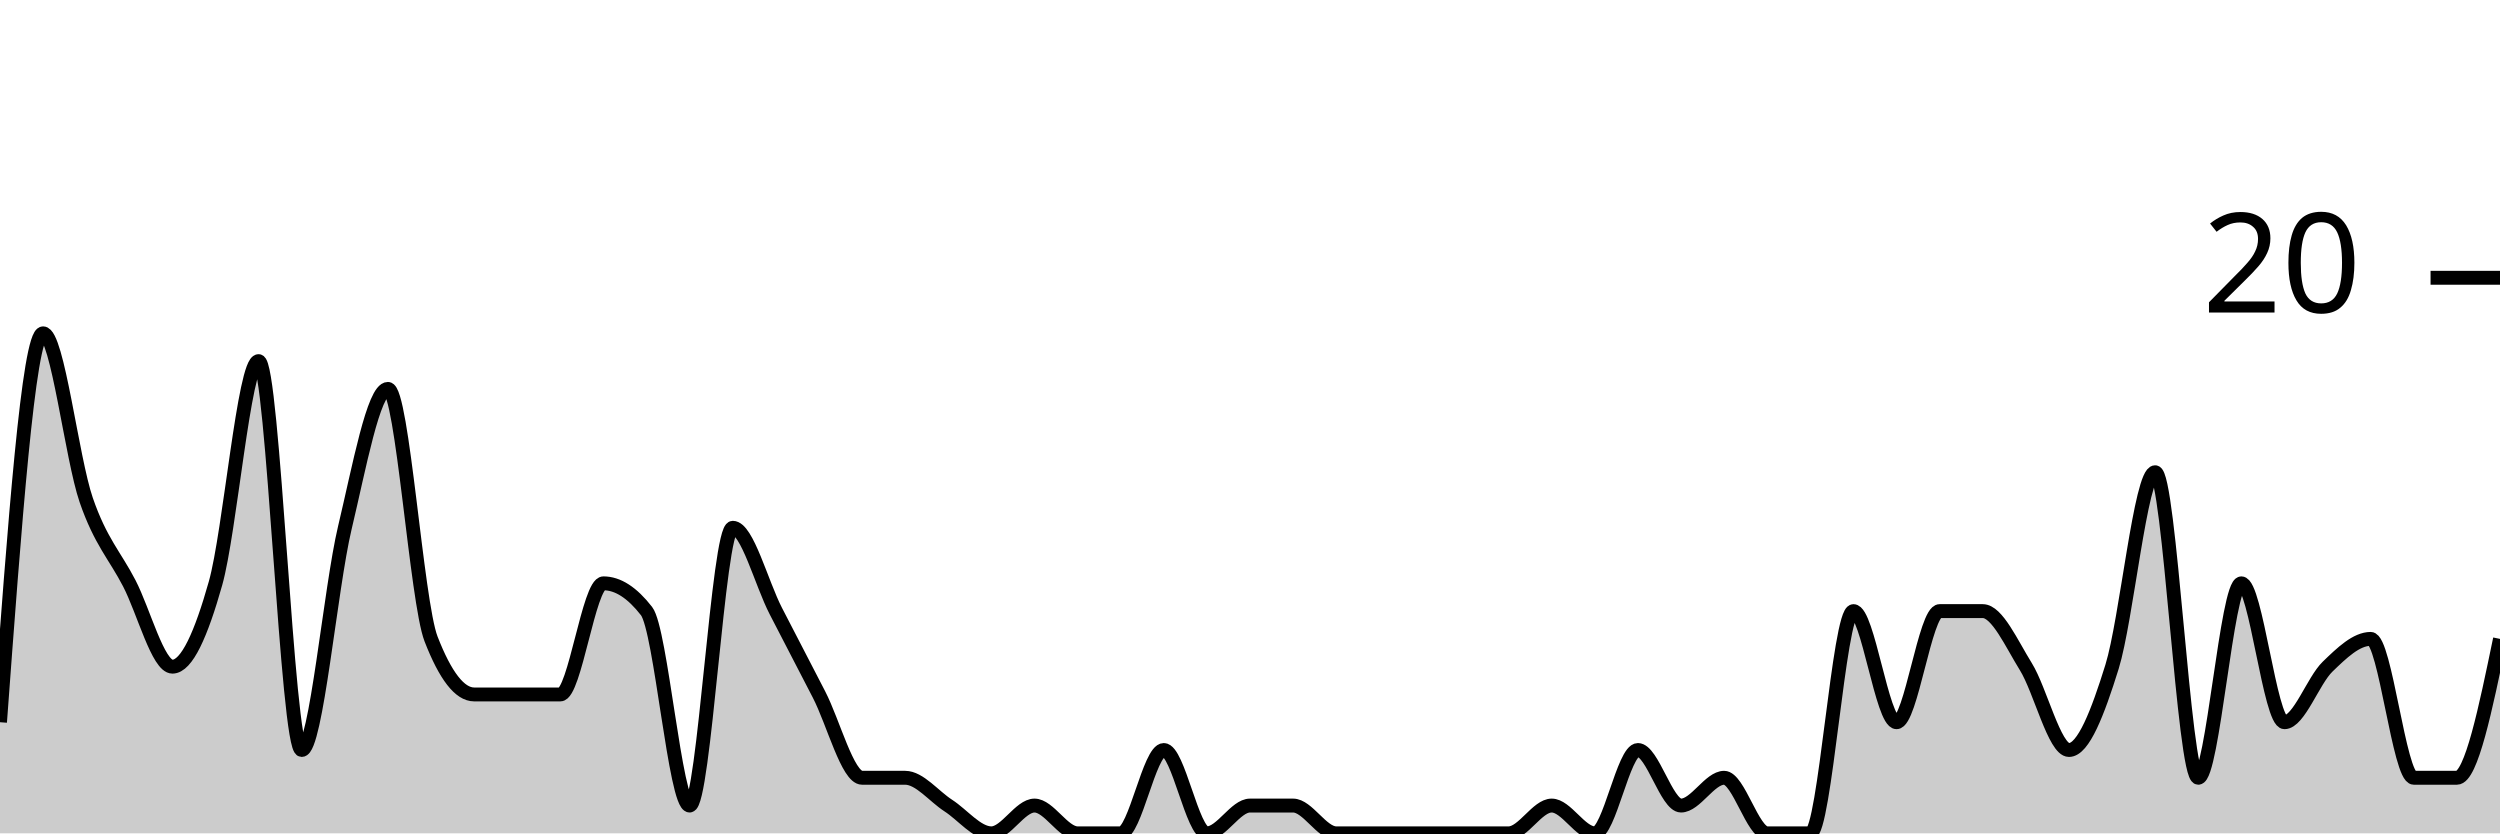
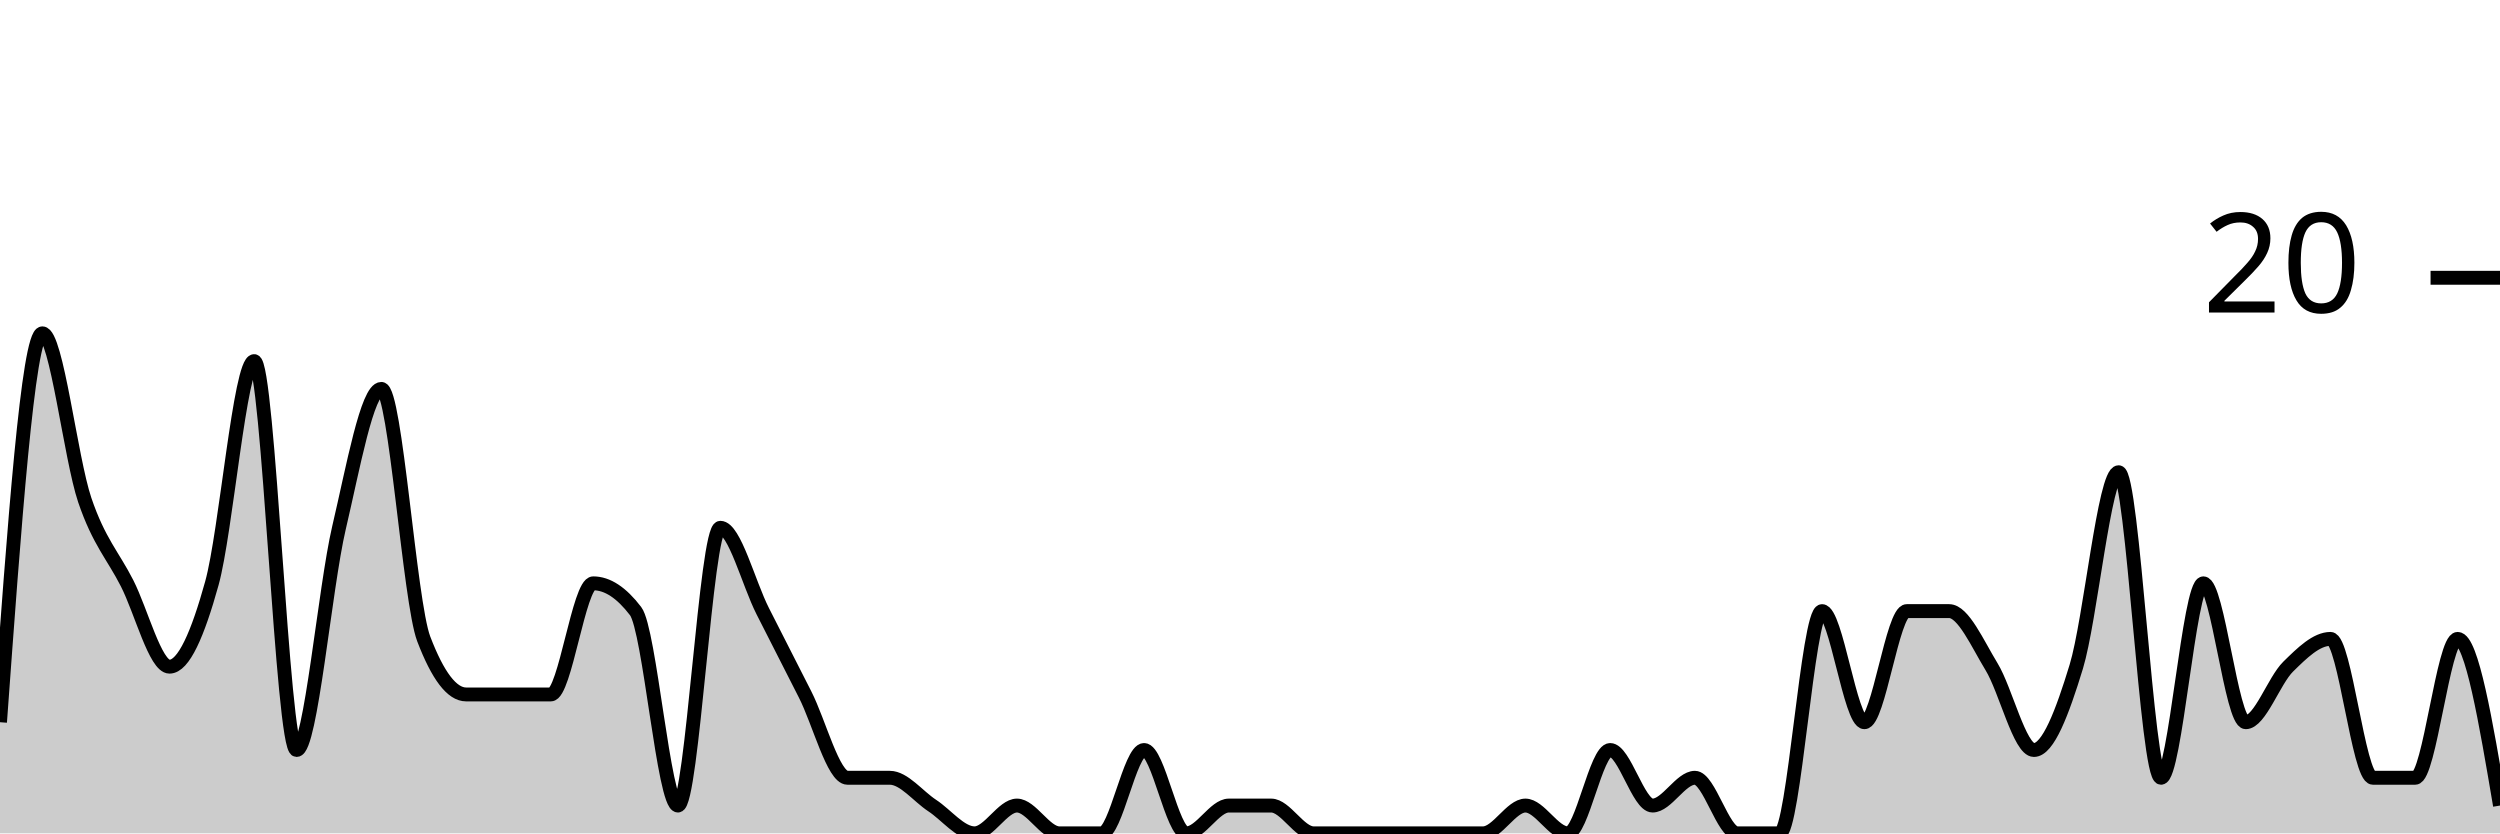
<svg xmlns="http://www.w3.org/2000/svg" viewBox="0 0 180 60">
  <g transform="translate(0,20)">
-     <path class="area" fill="rgba(0, 0, 0, 0.2)" d="M0,32C1.034,18,2.069,4,3.103,4C4.138,4,5.172,13,6.207,16C7.241,19,8.276,20,9.31,22C10.345,24,11.379,28,12.414,28C13.448,28,14.483,25.667,15.517,22C16.552,18.333,17.586,6,18.621,6C19.655,6,20.69,34,21.724,34C22.759,34,23.793,22.333,24.828,18C25.862,13.667,26.897,8,27.931,8C28.966,8,30,23.333,31.034,26C32.069,28.667,33.103,30,34.138,30C35.172,30,36.207,30,37.241,30C38.276,30,39.31,30,40.345,30C41.379,30,42.414,22,43.448,22C44.483,22,45.517,22.667,46.552,24C47.586,25.333,48.621,38,49.655,38C50.69,38,51.724,18,52.759,18C53.793,18,54.828,22,55.862,24C56.897,26,57.931,28,58.966,30C60,32,61.034,36,62.069,36C63.103,36,64.138,36,65.172,36C66.207,36,67.241,37.333,68.276,38C69.31,38.667,70.345,40,71.379,40C72.414,40,73.448,38,74.483,38C75.517,38,76.552,40,77.586,40C78.621,40,79.655,40,80.69,40C81.724,40,82.759,34,83.793,34C84.828,34,85.862,40,86.897,40C87.931,40,88.966,38,90,38C91.034,38,92.069,38,93.103,38C94.138,38,95.172,40,96.207,40C97.241,40,98.276,40,99.31,40C100.345,40,101.379,40,102.414,40C103.448,40,104.483,40,105.517,40C106.552,40,107.586,40,108.621,40C109.655,40,110.69,38,111.724,38C112.759,38,113.793,40,114.828,40C115.862,40,116.897,34,117.931,34C118.966,34,120,38,121.034,38C122.069,38,123.103,36,124.138,36C125.172,36,126.207,40,127.241,40C128.276,40,129.31,40,130.345,40C131.379,40,132.414,24,133.448,24C134.483,24,135.517,32,136.552,32C137.586,32,138.621,24,139.655,24C140.69,24,141.724,24,142.759,24C143.793,24,144.828,26.333,145.862,28C146.897,29.667,147.931,34,148.966,34C150,34,151.034,31.333,152.069,28C153.103,24.667,154.138,14,155.172,14C156.207,14,157.241,36,158.276,36C159.31,36,160.345,22,161.379,22C162.414,22,163.448,32,164.483,32C165.517,32,166.552,29,167.586,28C168.621,27,169.655,26,170.69,26C171.724,26,172.759,36,173.793,36C174.828,36,175.862,36,176.897,36C177.931,36,178.966,31,180,26L180,40C178.966,40,177.931,40,176.897,40C175.862,40,174.828,40,173.793,40C172.759,40,171.724,40,170.69,40C169.655,40,168.621,40,167.586,40C166.552,40,165.517,40,164.483,40C163.448,40,162.414,40,161.379,40C160.345,40,159.31,40,158.276,40C157.241,40,156.207,40,155.172,40C154.138,40,153.103,40,152.069,40C151.034,40,150,40,148.966,40C147.931,40,146.897,40,145.862,40C144.828,40,143.793,40,142.759,40C141.724,40,140.69,40,139.655,40C138.621,40,137.586,40,136.552,40C135.517,40,134.483,40,133.448,40C132.414,40,131.379,40,130.345,40C129.31,40,128.276,40,127.241,40C126.207,40,125.172,40,124.138,40C123.103,40,122.069,40,121.034,40C120,40,118.966,40,117.931,40C116.897,40,115.862,40,114.828,40C113.793,40,112.759,40,111.724,40C110.69,40,109.655,40,108.621,40C107.586,40,106.552,40,105.517,40C104.483,40,103.448,40,102.414,40C101.379,40,100.345,40,99.31,40C98.276,40,97.241,40,96.207,40C95.172,40,94.138,40,93.103,40C92.069,40,91.034,40,90,40C88.966,40,87.931,40,86.897,40C85.862,40,84.828,40,83.793,40C82.759,40,81.724,40,80.69,40C79.655,40,78.621,40,77.586,40C76.552,40,75.517,40,74.483,40C73.448,40,72.414,40,71.379,40C70.345,40,69.31,40,68.276,40C67.241,40,66.207,40,65.172,40C64.138,40,63.103,40,62.069,40C61.034,40,60,40,58.966,40C57.931,40,56.897,40,55.862,40C54.828,40,53.793,40,52.759,40C51.724,40,50.69,40,49.655,40C48.621,40,47.586,40,46.552,40C45.517,40,44.483,40,43.448,40C42.414,40,41.379,40,40.345,40C39.31,40,38.276,40,37.241,40C36.207,40,35.172,40,34.138,40C33.103,40,32.069,40,31.034,40C30,40,28.966,40,27.931,40C26.897,40,25.862,40,24.828,40C23.793,40,22.759,40,21.724,40C20.69,40,19.655,40,18.621,40C17.586,40,16.552,40,15.517,40C14.483,40,13.448,40,12.414,40C11.379,40,10.345,40,9.31,40C8.276,40,7.241,40,6.207,40C5.172,40,4.138,40,3.103,40C2.069,40,1.034,40,0,40Z" />
-     <path class="line" stroke="black" fill="none" d="M0,32C1.034,18,2.069,4,3.103,4C4.138,4,5.172,13,6.207,16C7.241,19,8.276,20,9.31,22C10.345,24,11.379,28,12.414,28C13.448,28,14.483,25.667,15.517,22C16.552,18.333,17.586,6,18.621,6C19.655,6,20.69,34,21.724,34C22.759,34,23.793,22.333,24.828,18C25.862,13.667,26.897,8,27.931,8C28.966,8,30,23.333,31.034,26C32.069,28.667,33.103,30,34.138,30C35.172,30,36.207,30,37.241,30C38.276,30,39.31,30,40.345,30C41.379,30,42.414,22,43.448,22C44.483,22,45.517,22.667,46.552,24C47.586,25.333,48.621,38,49.655,38C50.69,38,51.724,18,52.759,18C53.793,18,54.828,22,55.862,24C56.897,26,57.931,28,58.966,30C60,32,61.034,36,62.069,36C63.103,36,64.138,36,65.172,36C66.207,36,67.241,37.333,68.276,38C69.31,38.667,70.345,40,71.379,40C72.414,40,73.448,38,74.483,38C75.517,38,76.552,40,77.586,40C78.621,40,79.655,40,80.69,40C81.724,40,82.759,34,83.793,34C84.828,34,85.862,40,86.897,40C87.931,40,88.966,38,90,38C91.034,38,92.069,38,93.103,38C94.138,38,95.172,40,96.207,40C97.241,40,98.276,40,99.31,40C100.345,40,101.379,40,102.414,40C103.448,40,104.483,40,105.517,40C106.552,40,107.586,40,108.621,40C109.655,40,110.69,38,111.724,38C112.759,38,113.793,40,114.828,40C115.862,40,116.897,34,117.931,34C118.966,34,120,38,121.034,38C122.069,38,123.103,36,124.138,36C125.172,36,126.207,40,127.241,40C128.276,40,129.31,40,130.345,40C131.379,40,132.414,24,133.448,24C134.483,24,135.517,32,136.552,32C137.586,32,138.621,24,139.655,24C140.69,24,141.724,24,142.759,24C143.793,24,144.828,26.333,145.862,28C146.897,29.667,147.931,34,148.966,34C150,34,151.034,31.333,152.069,28C153.103,24.667,154.138,14,155.172,14C156.207,14,157.241,36,158.276,36C159.31,36,160.345,22,161.379,22C162.414,22,163.448,32,164.483,32C165.517,32,166.552,29,167.586,28C168.621,27,169.655,26,170.69,26C171.724,26,172.759,36,173.793,36C174.828,36,175.862,36,176.897,36C177.931,36,178.966,31,180,26" />
+     <path class="area" fill="rgba(0, 0, 0, 0.2)" d="M0,32C1.017,18,2.034,4,3.051,4C4.068,4,5.085,13,6.102,16C7.119,19,8.136,20,9.153,22C10.169,24,11.186,28,12.203,28C13.22,28,14.237,25.667,15.254,22C16.271,18.333,17.288,6,18.305,6C19.322,6,20.339,34,21.356,34C22.373,34,23.39,22.333,24.407,18C25.424,13.667,26.441,8,27.458,8C28.475,8,29.492,23.333,30.508,26C31.525,28.667,32.542,30,33.559,30C34.576,30,35.593,30,36.61,30C37.627,30,38.644,30,39.661,30C40.678,30,41.695,22,42.712,22C43.729,22,44.746,22.667,45.763,24C46.78,25.333,47.797,38,48.814,38C49.831,38,50.847,18,51.864,18C52.881,18,53.898,22,54.915,24C55.932,26,56.949,28,57.966,30C58.983,32,60,36,61.017,36C62.034,36,63.051,36,64.068,36C65.085,36,66.102,37.333,67.119,38C68.136,38.667,69.153,40,70.169,40C71.186,40,72.203,38,73.22,38C74.237,38,75.254,40,76.271,40C77.288,40,78.305,40,79.322,40C80.339,40,81.356,34,82.373,34C83.39,34,84.407,40,85.424,40C86.441,40,87.458,38,88.475,38C89.492,38,90.508,38,91.525,38C92.542,38,93.559,40,94.576,40C95.593,40,96.61,40,97.627,40C98.644,40,99.661,40,100.678,40C101.695,40,102.712,40,103.729,40C104.746,40,105.763,40,106.78,40C107.797,40,108.814,38,109.831,38C110.847,38,111.864,40,112.881,40C113.898,40,114.915,34,115.932,34C116.949,34,117.966,38,118.983,38C120,38,121.017,36,122.034,36C123.051,36,124.068,40,125.085,40C126.102,40,127.119,40,128.136,40C129.153,40,130.169,24,131.186,24C132.203,24,133.22,32,134.237,32C135.254,32,136.271,24,137.288,24C138.305,24,139.322,24,140.339,24C141.356,24,142.373,26.333,143.39,28C144.407,29.667,145.424,34,146.441,34C147.458,34,148.475,31.333,149.492,28C150.508,24.667,151.525,14,152.542,14C153.559,14,154.576,36,155.593,36C156.61,36,157.627,22,158.644,22C159.661,22,160.678,32,161.695,32C162.712,32,163.729,29,164.746,28C165.763,27,166.78,26,167.797,26C168.814,26,169.831,36,170.847,36C171.864,36,172.881,36,173.898,36C174.915,36,175.932,26,176.949,26C177.966,26,178.983,32,180,38L180,40C178.983,40,177.966,40,176.949,40C175.932,40,174.915,40,173.898,40C172.881,40,171.864,40,170.847,40C169.831,40,168.814,40,167.797,40C166.78,40,165.763,40,164.746,40C163.729,40,162.712,40,161.695,40C160.678,40,159.661,40,158.644,40C157.627,40,156.61,40,155.593,40C154.576,40,153.559,40,152.542,40C151.525,40,150.508,40,149.492,40C148.475,40,147.458,40,146.441,40C145.424,40,144.407,40,143.39,40C142.373,40,141.356,40,140.339,40C139.322,40,138.305,40,137.288,40C136.271,40,135.254,40,134.237,40C133.22,40,132.203,40,131.186,40C130.169,40,129.153,40,128.136,40C127.119,40,126.102,40,125.085,40C124.068,40,123.051,40,122.034,40C121.017,40,120,40,118.983,40C117.966,40,116.949,40,115.932,40C114.915,40,113.898,40,112.881,40C111.864,40,110.847,40,109.831,40C108.814,40,107.797,40,106.78,40C105.763,40,104.746,40,103.729,40C102.712,40,101.695,40,100.678,40C99.661,40,98.644,40,97.627,40C96.61,40,95.593,40,94.576,40C93.559,40,92.542,40,91.525,40C90.508,40,89.492,40,88.475,40C87.458,40,86.441,40,85.424,40C84.407,40,83.39,40,82.373,40C81.356,40,80.339,40,79.322,40C78.305,40,77.288,40,76.271,40C75.254,40,74.237,40,73.22,40C72.203,40,71.186,40,70.169,40C69.153,40,68.136,40,67.119,40C66.102,40,65.085,40,64.068,40C63.051,40,62.034,40,61.017,40C60,40,58.983,40,57.966,40C56.949,40,55.932,40,54.915,40C53.898,40,52.881,40,51.864,40C50.847,40,49.831,40,48.814,40C47.797,40,46.78,40,45.763,40C44.746,40,43.729,40,42.712,40C41.695,40,40.678,40,39.661,40C38.644,40,37.627,40,36.61,40C35.593,40,34.576,40,33.559,40C32.542,40,31.525,40,30.508,40C29.492,40,28.475,40,27.458,40C26.441,40,25.424,40,24.407,40C23.39,40,22.373,40,21.356,40C20.339,40,19.322,40,18.305,40C17.288,40,16.271,40,15.254,40C14.237,40,13.22,40,12.203,40C11.186,40,10.169,40,9.153,40C8.136,40,7.119,40,6.102,40C5.085,40,4.068,40,3.051,40C2.034,40,1.017,40,0,40Z" />
+     <path class="line" stroke="black" fill="none" d="M0,32C1.017,18,2.034,4,3.051,4C4.068,4,5.085,13,6.102,16C7.119,19,8.136,20,9.153,22C10.169,24,11.186,28,12.203,28C13.22,28,14.237,25.667,15.254,22C16.271,18.333,17.288,6,18.305,6C19.322,6,20.339,34,21.356,34C22.373,34,23.39,22.333,24.407,18C25.424,13.667,26.441,8,27.458,8C28.475,8,29.492,23.333,30.508,26C31.525,28.667,32.542,30,33.559,30C34.576,30,35.593,30,36.61,30C37.627,30,38.644,30,39.661,30C40.678,30,41.695,22,42.712,22C43.729,22,44.746,22.667,45.763,24C46.78,25.333,47.797,38,48.814,38C49.831,38,50.847,18,51.864,18C52.881,18,53.898,22,54.915,24C55.932,26,56.949,28,57.966,30C58.983,32,60,36,61.017,36C62.034,36,63.051,36,64.068,36C65.085,36,66.102,37.333,67.119,38C68.136,38.667,69.153,40,70.169,40C71.186,40,72.203,38,73.22,38C74.237,38,75.254,40,76.271,40C77.288,40,78.305,40,79.322,40C80.339,40,81.356,34,82.373,34C83.39,34,84.407,40,85.424,40C86.441,40,87.458,38,88.475,38C89.492,38,90.508,38,91.525,38C92.542,38,93.559,40,94.576,40C95.593,40,96.61,40,97.627,40C98.644,40,99.661,40,100.678,40C101.695,40,102.712,40,103.729,40C104.746,40,105.763,40,106.78,40C107.797,40,108.814,38,109.831,38C110.847,38,111.864,40,112.881,40C113.898,40,114.915,34,115.932,34C116.949,34,117.966,38,118.983,38C120,38,121.017,36,122.034,36C123.051,36,124.068,40,125.085,40C126.102,40,127.119,40,128.136,40C129.153,40,130.169,24,131.186,24C132.203,24,133.22,32,134.237,32C135.254,32,136.271,24,137.288,24C138.305,24,139.322,24,140.339,24C141.356,24,142.373,26.333,143.39,28C144.407,29.667,145.424,34,146.441,34C147.458,34,148.475,31.333,149.492,28C150.508,24.667,151.525,14,152.542,14C153.559,14,154.576,36,155.593,36C156.61,36,157.627,22,158.644,22C159.661,22,160.678,32,161.695,32C162.712,32,163.729,29,164.746,28C165.763,27,166.78,26,167.797,26C168.814,26,169.831,36,170.847,36C171.864,36,172.881,36,173.898,36C174.915,36,175.932,26,176.949,26C177.966,26,178.983,32,180,38" />
    <path class="axis-ceiling" stroke-width="1" stroke="black" fill="none" d="M175,0L180,0" />
    <text class="axis-ceiling-label" font-family="sans-serif" text-anchor="end" font-size="10px" x="170" y="2.5">20</text>
  </g>
</svg>
